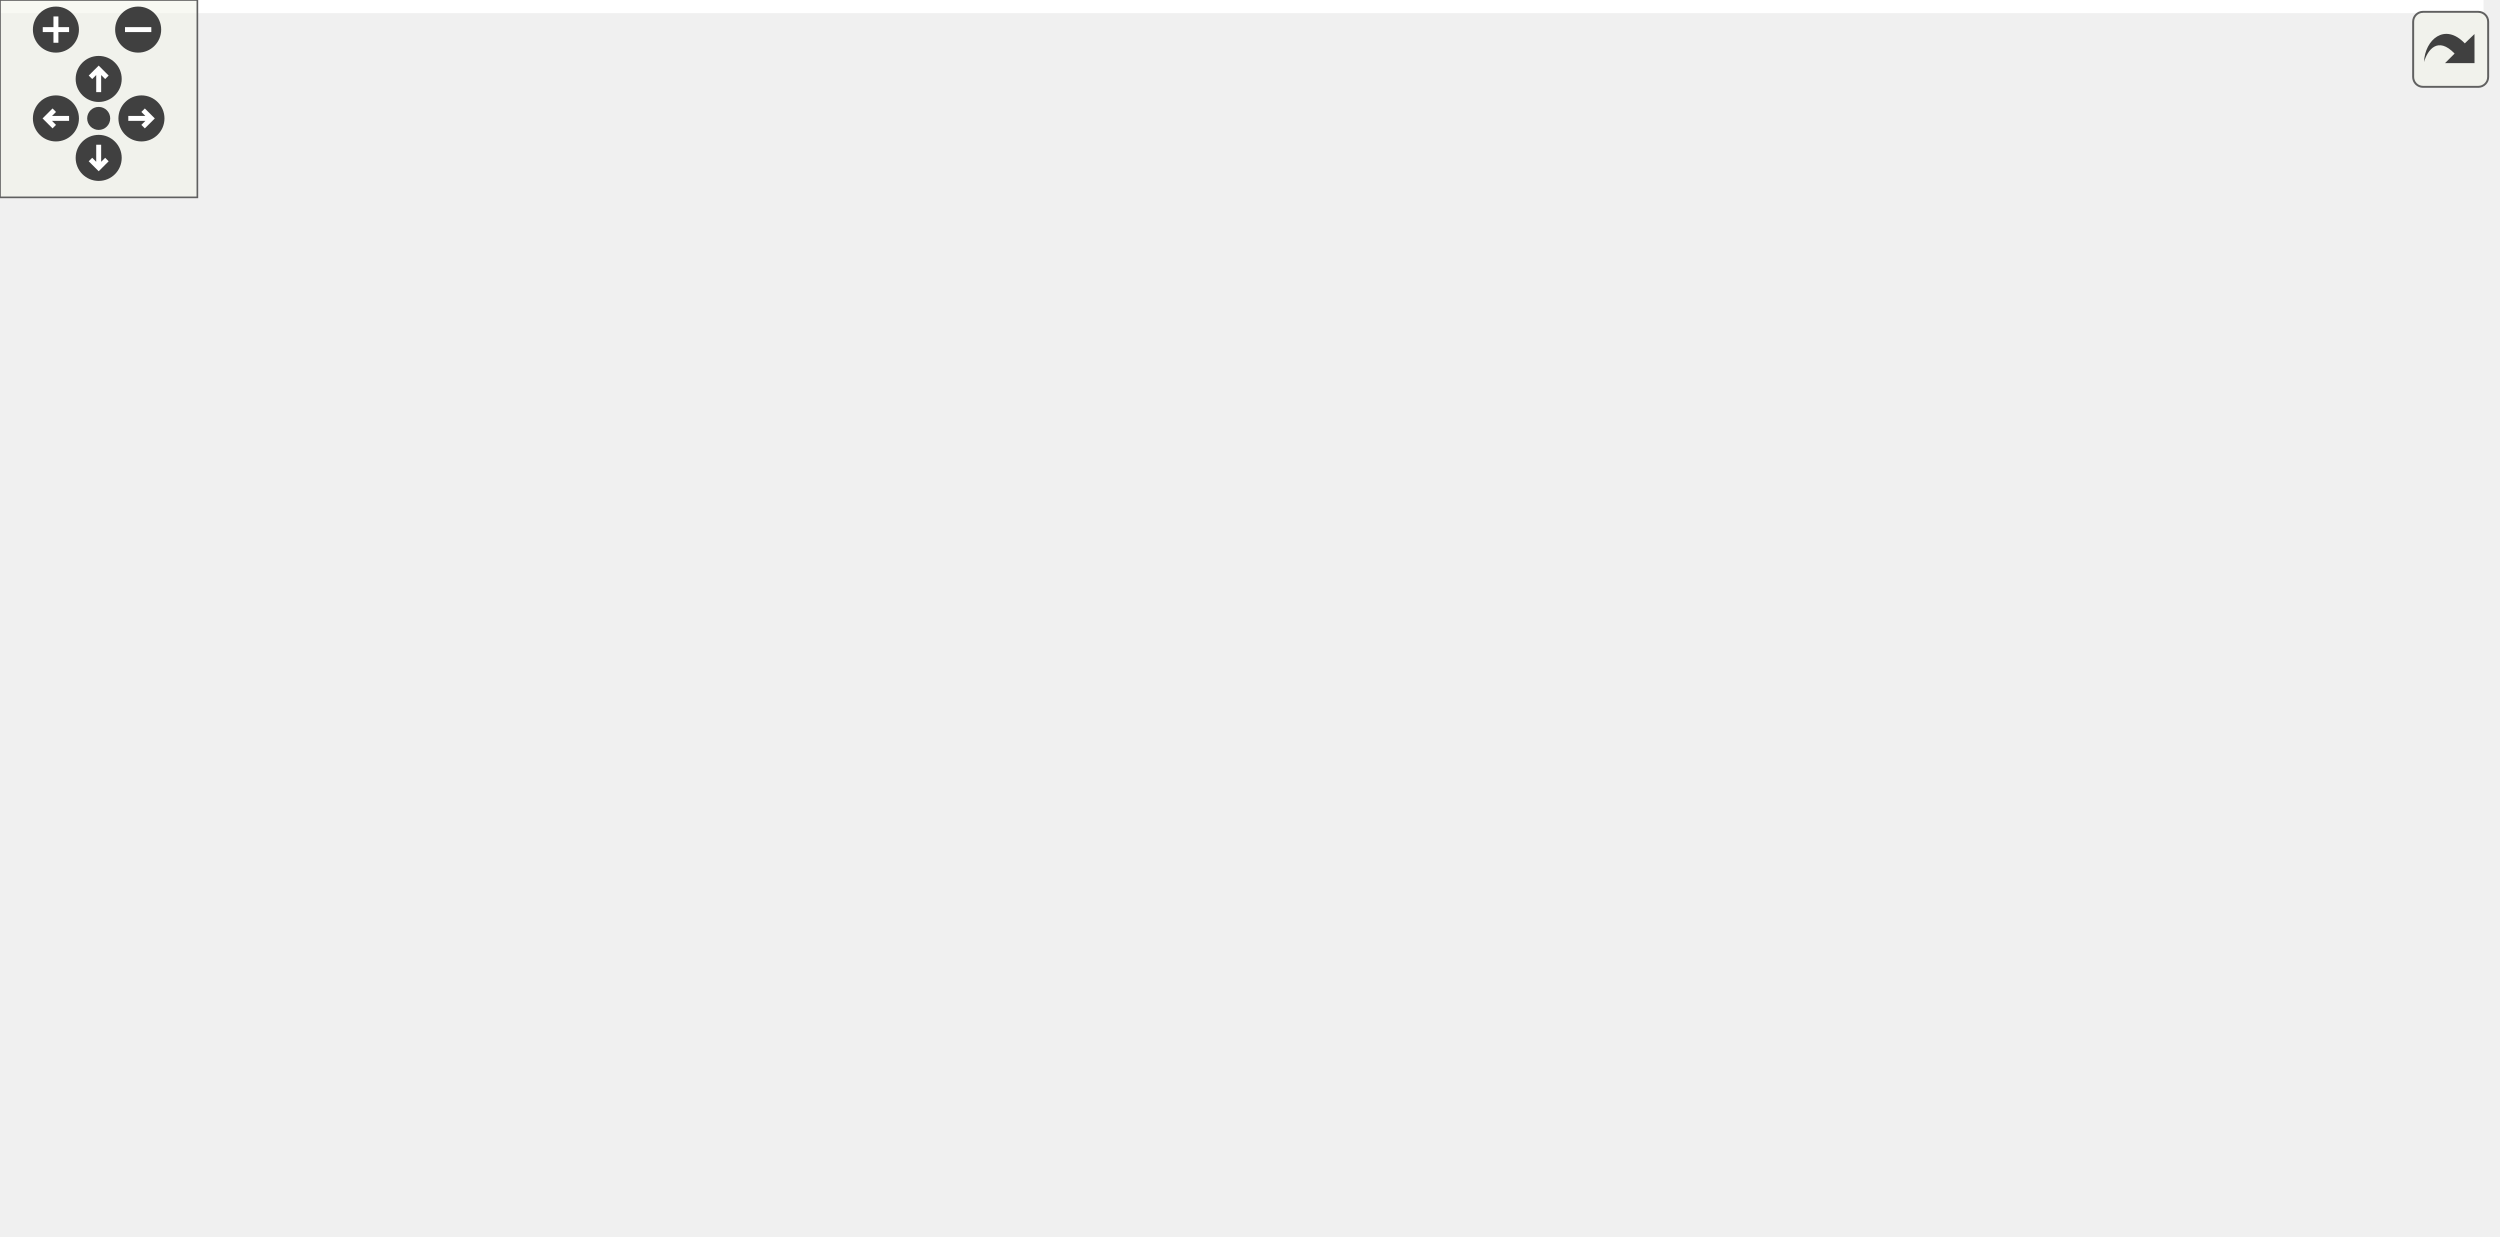
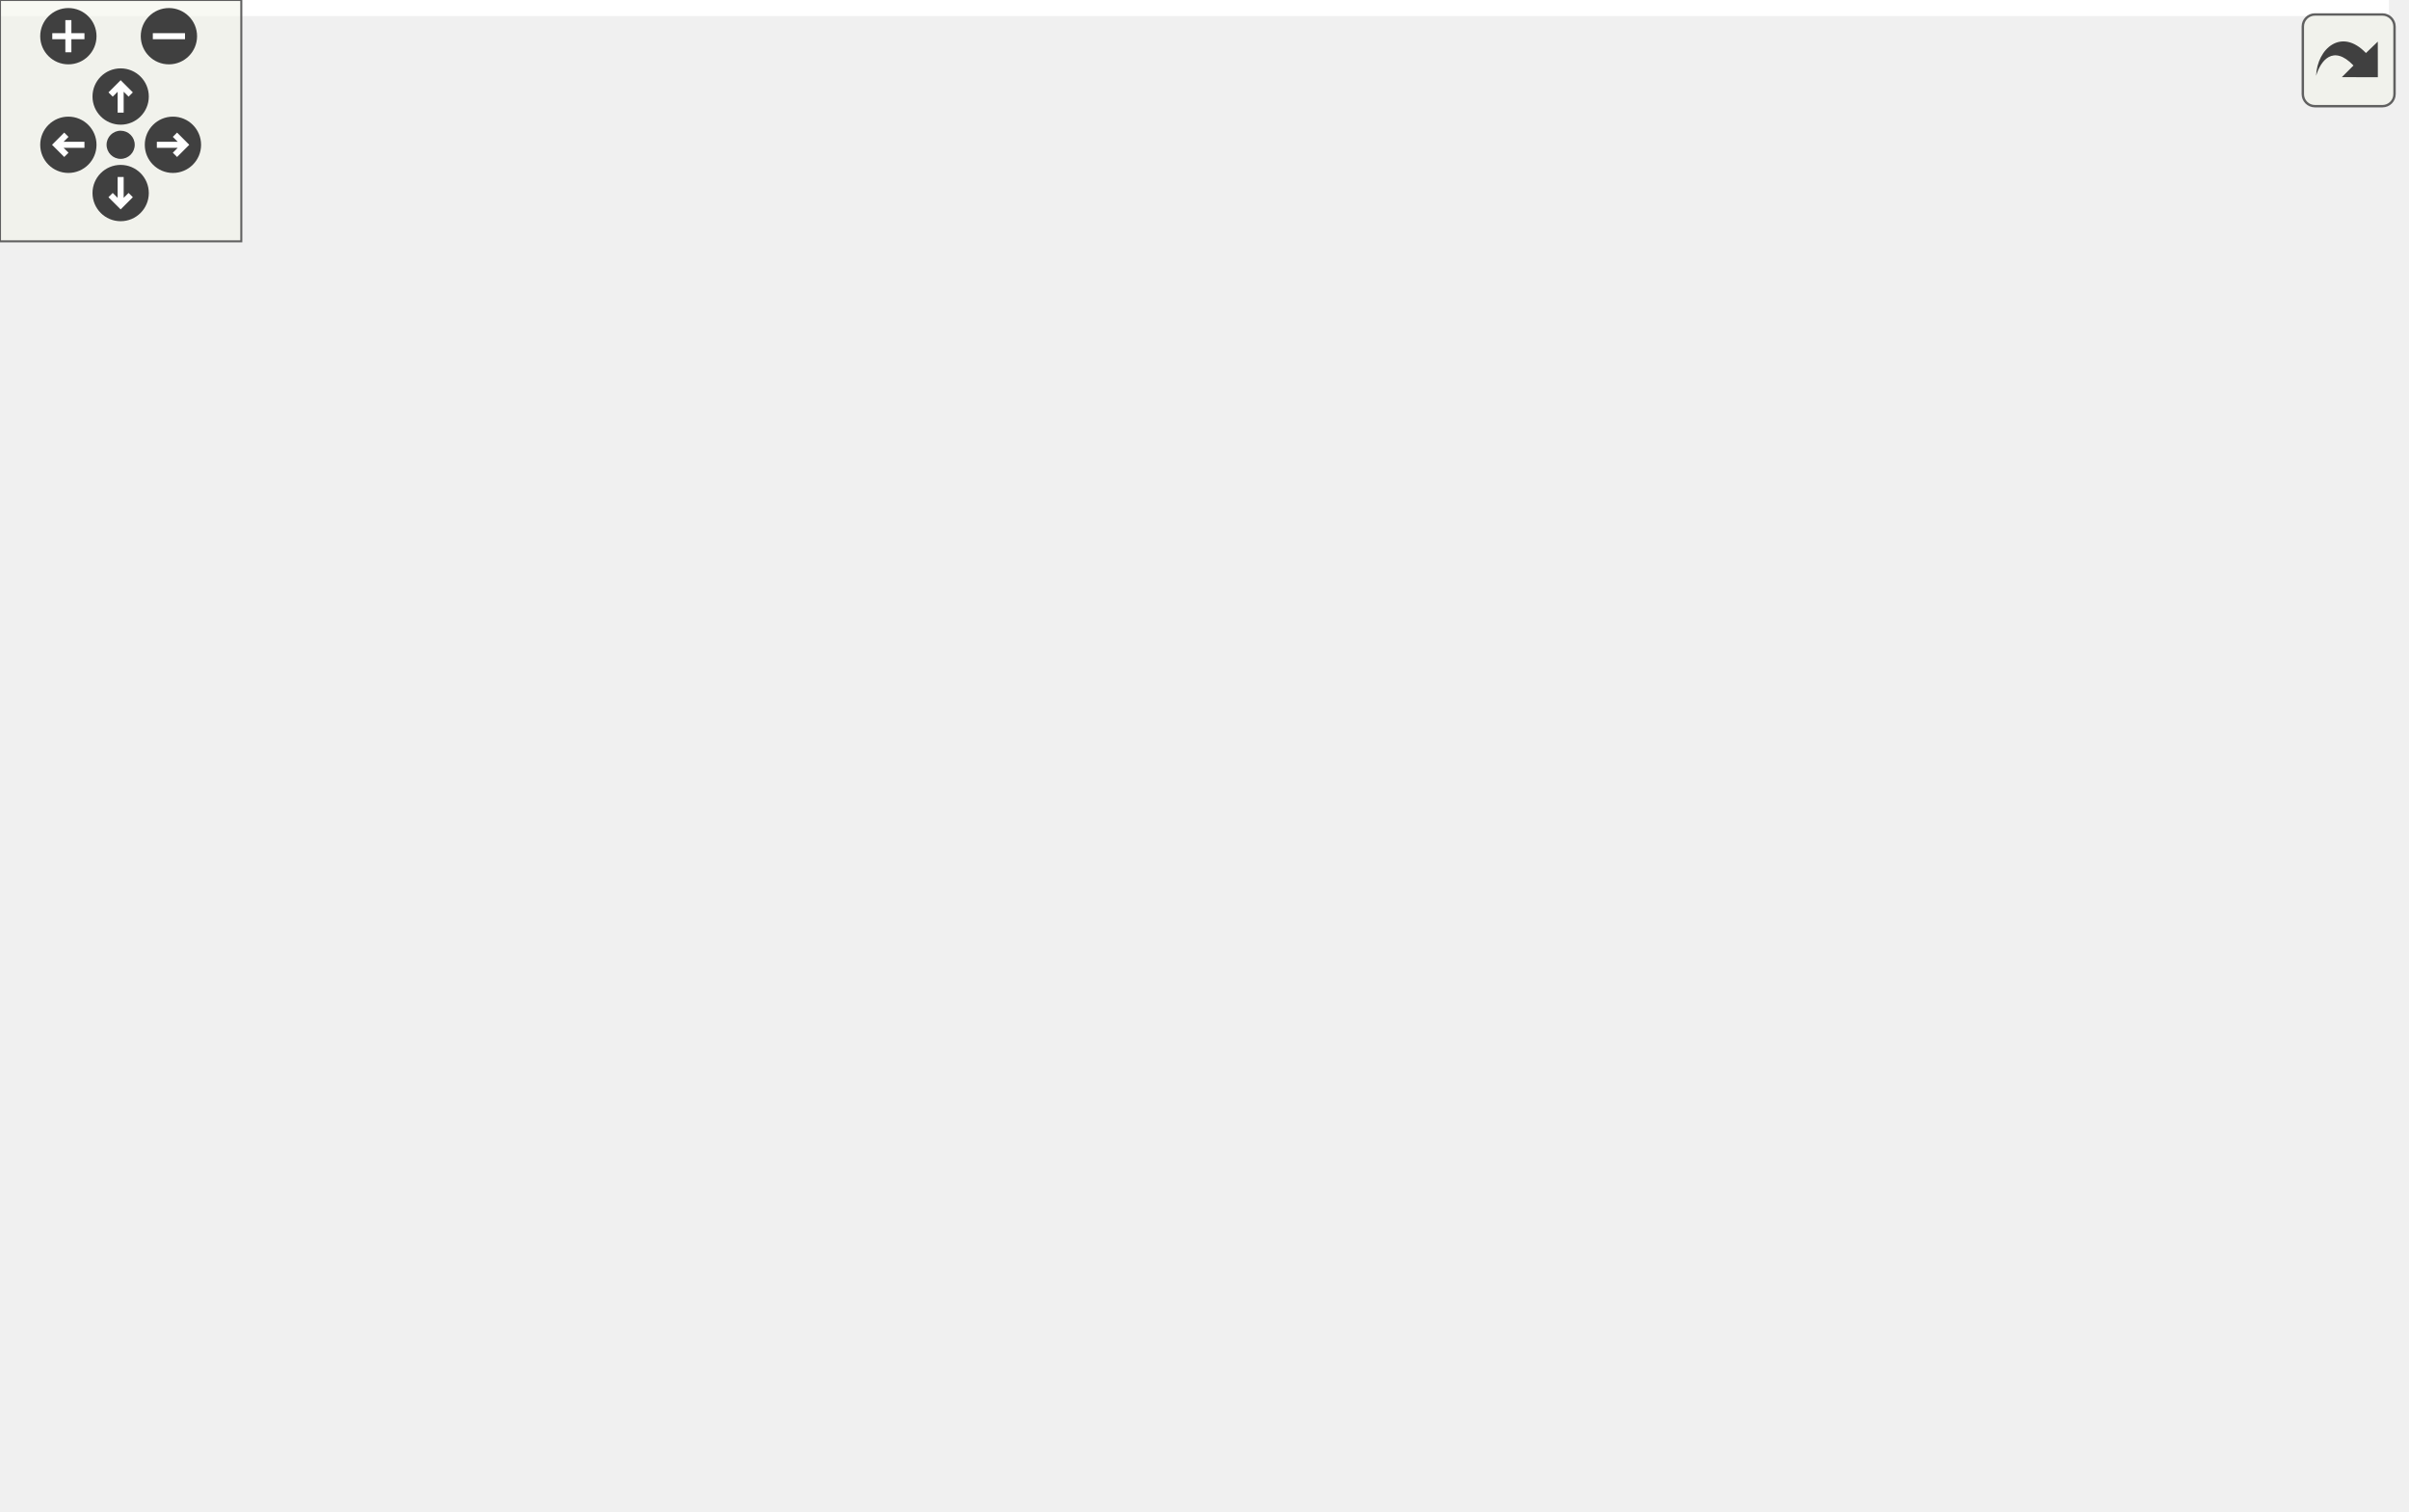
<svg xmlns="http://www.w3.org/2000/svg" xmlns:xlink="http://www.w3.org/1999/xlink" id="main" version="1.1" xml:space="preserve">
  <style type="text/css">
.edge:hover path { stroke: red; }
.edge:hover polygon { stroke: red; fill: red; }
</style>
  <defs>
    <circle id="rim" cx="0" cy="0" r="7" />
    <circle id="rim2" cx="0" cy="0" r="3.5" />
    <g id="zoomPlus">
      <use xlink:href="#rim" fill="#404040">
        <set attributeName="fill" to="#808080" begin="zoomplus.mouseover" end="zoomplus.mouseout" />
      </use>
      <path d="M-4,0h8M0,-4v8" fill="none" stroke="white" stroke-width="1.5" pointer-events="none" />
    </g>
    <g id="zoomMin">
      <use xlink:href="#rim" fill="#404040">
        <set attributeName="fill" to="#808080" begin="zoomminus.mouseover" end="zoomminus.mouseout" />
      </use>
      <path d="M-4,0h8" fill="none" stroke="white" stroke-width="1.5" pointer-events="none" />
    </g>
    <g id="dirArrow">
      <path fill="none" stroke="white" stroke-width="1.5" d="M0,-3.0v7 M-2.5,-0.5L0,-3.0L2.5,-0.5" />
    </g>
    <g id="resetDef">
      <use xlink:href="#rim2" fill="#404040">
        <set attributeName="fill" to="#808080" begin="reset.mouseover" end="reset.mouseout" />
      </use>
    </g>
  </defs>
  <svg id="graph" class="graph">
    <g id="viewport">
-       <polygon fill="white" stroke="transparent" points="-4,4 -4,-315 755,-315 755,4 -4,4" />
+       <polygon fill="white" stroke="transparent" points="-4,4 -4,-315 594,-315 594,4 -4,4" />
      <g id="node1" class="node">
        <g id="a_node1">
          <a xlink:title="List of all devices and fields known to the system.">
-             <polygon fill="#bfbfbf" stroke="black" points="295.5,-280.5 295.5,-310.5 412.5,-310.5 412.5,-280.5 295.5,-280.5" />
-             <text text-anchor="start" x="303.5" y="-298.5" font-family="Helvetica,sans-Serif" font-size="10.00">BaseStationCode/src</text>
-             <text text-anchor="middle" x="354" y="-287.5" font-family="Helvetica,sans-Serif" font-size="10.00">/device_list.h</text>
+             <polygon fill="#bfbfbf" stroke="black" points="230.5,-280.5 230.5,-310.5 347.5,-310.5 347.5,-280.5 230.5,-280.5" />
+             <text text-anchor="start" x="238.5" y="-298.5" font-family="Helvetica,sans-Serif" font-size="10.00">BaseStationCode/src</text>
+             <text text-anchor="middle" x="289" y="-287.5" font-family="Helvetica,sans-Serif" font-size="10.00">/device_list.h</text>
          </a>
        </g>
      </g>
      <g id="node2" class="node">
        <g id="a_node2">
          <a xlink:href="fields_8h.html" target="_top" xlink:title="Contains fields classes.">
-             <polygon fill="white" stroke="black" points="285.5,-168.5 285.5,-187.5 354.5,-187.5 354.5,-168.5 285.5,-168.5" />
-             <text text-anchor="middle" x="320" y="-175.5" font-family="Helvetica,sans-Serif" font-size="10.00">src/fields.h</text>
+             <polygon fill="white" stroke="black" points="220.5,-168.5 220.5,-187.5 289.5,-187.5 289.5,-168.5 220.5,-168.5" />
+             <text text-anchor="middle" x="255" y="-175.5" font-family="Helvetica,sans-Serif" font-size="10.00">src/fields.h</text>
          </a>
        </g>
      </g>
      <g id="edge1" class="edge">
-         <path fill="none" stroke="midnightblue" d="M349.78,-280.36C346.77,-270.23 342.62,-256.28 339,-244 334.38,-228.32 329.17,-210.49 325.38,-197.48" />
-         <polygon fill="midnightblue" stroke="midnightblue" points="328.73,-196.46 322.57,-187.83 322.01,-198.41 328.73,-196.46" />
-       </g>
-       <g id="node14" class="node">
-         <g id="a_node14">
+         <path fill="none" stroke="midnightblue" d="M284.78,-280.36C281.77,-270.23 277.62,-256.28 274,-244 269.38,-228.32 264.17,-210.49 260.38,-197.48" />
+         <polygon fill="midnightblue" stroke="midnightblue" points="263.73,-196.46 257.57,-187.83 257.01,-198.41 263.73,-196.46" />
+       </g>
+       <g id="node12" class="node">
+         <g id="a_node12">
          <a xlink:href="devices_8h.html" target="_top" xlink:title="Devices and manager for all known devices the base station connects to.">
-             <polygon fill="white" stroke="black" points="348,-224.5 348,-243.5 428,-243.5 428,-224.5 348,-224.5" />
-             <text text-anchor="middle" x="388" y="-231.5" font-family="Helvetica,sans-Serif" font-size="10.00">src/devices.h</text>
-           </a>
-         </g>
-       </g>
-       <g id="edge15" class="edge">
-         <path fill="none" stroke="midnightblue" d="M362.06,-280.4C366.85,-272.02 372.96,-261.33 378.04,-252.42" />
-         <polygon fill="midnightblue" stroke="midnightblue" points="381.13,-254.08 383.05,-243.66 375.05,-250.6 381.13,-254.08" />
+             <polygon fill="white" stroke="black" points="283,-224.5 283,-243.5 363,-243.5 363,-224.5 283,-224.5" />
+             <text text-anchor="middle" x="323" y="-231.5" font-family="Helvetica,sans-Serif" font-size="10.00">src/devices.h</text>
+           </a>
+         </g>
+       </g>
+       <g id="edge13" class="edge">
+         <path fill="none" stroke="midnightblue" d="M297.06,-280.4C301.85,-272.02 307.96,-261.33 313.04,-252.42" />
+         <polygon fill="midnightblue" stroke="midnightblue" points="316.13,-254.08 318.05,-243.66 310.05,-250.6 316.13,-254.08" />
      </g>
      <g id="node3" class="node">
        <g id="a_node3">
          <a xlink:href="defines_8h.html" target="_top" xlink:title="Definitions and other preprocessor and global stuff.">
-             <polygon fill="white" stroke="black" points="307,-56.5 307,-75.5 377,-75.5 377,-56.5 307,-56.5" />
-             <text text-anchor="middle" x="342" y="-63.5" font-family="Helvetica,sans-Serif" font-size="10.00">../defines.h</text>
+             <polygon fill="white" stroke="black" points="242,-56.5 242,-75.5 312,-75.5 312,-56.5 242,-56.5" />
+             <text text-anchor="middle" x="277" y="-63.5" font-family="Helvetica,sans-Serif" font-size="10.00">../defines.h</text>
          </a>
        </g>
      </g>
      <g id="edge2" class="edge">
-         <path fill="none" stroke="midnightblue" d="M295.44,-168.47C267.93,-157.49 229.14,-136.83 245,-112 256.62,-93.8 277.72,-82.84 297.27,-76.31" />
-         <polygon fill="midnightblue" stroke="midnightblue" points="298.44,-79.61 307,-73.37 296.41,-72.91 298.44,-79.61" />
-       </g>
-       <g id="node12" class="node">
-         <g id="a_node12">
+         <path fill="none" stroke="midnightblue" d="M230.44,-168.47C202.93,-157.49 164.14,-136.83 180,-112 191.62,-93.8 212.72,-82.84 232.27,-76.31" />
+         <polygon fill="midnightblue" stroke="midnightblue" points="233.44,-79.61 242,-73.37 231.41,-72.91 233.44,-79.61" />
+       </g>
+       <g id="node10" class="node">
+         <g id="a_node10">
          <a xlink:href="lookups_8h.html" target="_top" xlink:title="Lookupable and lookupable manager base classes.">
-             <polygon fill="white" stroke="black" points="356.5,-112.5 356.5,-131.5 419.5,-131.5 419.5,-112.5 356.5,-112.5" />
-             <text text-anchor="middle" x="388" y="-119.5" font-family="Helvetica,sans-Serif" font-size="10.00">lookups.h</text>
+             <polygon fill="white" stroke="black" points="291.5,-112.5 291.5,-131.5 354.5,-131.5 354.5,-112.5 291.5,-112.5" />
+             <text text-anchor="middle" x="323" y="-119.5" font-family="Helvetica,sans-Serif" font-size="10.00">lookups.h</text>
+           </a>
+         </g>
+       </g>
+       <g id="edge9" class="edge">
+         <path fill="none" stroke="midnightblue" d="M265.93,-168.32C276.17,-160.18 291.72,-147.84 304,-138.09" />
+         <polygon fill="midnightblue" stroke="midnightblue" points="306.22,-140.79 311.88,-131.83 301.87,-135.31 306.22,-140.79" />
+       </g>
+       <g id="node11" class="node">
+         <g id="a_node11">
+           <a xlink:href="conversions_8h.html" target="_top" xlink:title="General functions for converting to and from char arrays.">
+             <polygon fill="white" stroke="black" points="189,-112.5 189,-131.5 273,-131.5 273,-112.5 189,-112.5" />
+             <text text-anchor="middle" x="231" y="-119.5" font-family="Helvetica,sans-Serif" font-size="10.00">conversions.h</text>
          </a>
        </g>
      </g>
      <g id="edge11" class="edge">
-         <path fill="none" stroke="midnightblue" d="M330.93,-168.32C341.17,-160.18 356.72,-147.84 369,-138.09" />
-         <polygon fill="midnightblue" stroke="midnightblue" points="371.22,-140.79 376.88,-131.83 366.87,-135.31 371.22,-140.79" />
-       </g>
-       <g id="node13" class="node">
-         <g id="a_node13">
-           <a xlink:href="conversions_8h.html" target="_top" xlink:title="General functions for converting to and from char arrays.">
-             <polygon fill="white" stroke="black" points="254,-112.5 254,-131.5 338,-131.5 338,-112.5 254,-112.5" />
-             <text text-anchor="middle" x="296" y="-119.5" font-family="Helvetica,sans-Serif" font-size="10.00">conversions.h</text>
-           </a>
-         </g>
-       </g>
-       <g id="edge13" class="edge">
-         <path fill="none" stroke="midnightblue" d="M316.04,-168.08C312.79,-160.77 308.08,-150.18 304.05,-141.1" />
-         <polygon fill="midnightblue" stroke="midnightblue" points="307.15,-139.47 299.89,-131.75 300.75,-142.31 307.15,-139.47" />
+         <path fill="none" stroke="midnightblue" d="M251.04,-168.08C247.79,-160.77 243.08,-150.18 239.05,-141.1" />
+         <polygon fill="midnightblue" stroke="midnightblue" points="242.15,-139.47 234.89,-131.75 235.75,-142.31 242.15,-139.47" />
      </g>
      <g id="node4" class="node">
        <g id="a_node4">
          <a xlink:title=" ">
            <polygon fill="white" stroke="#bfbfbf" points="0,-0.5 0,-19.5 80,-19.5 80,-0.5 0,-0.5" />
            <text text-anchor="middle" x="40" y="-7.5" font-family="Helvetica,sans-Serif" font-size="10.00">credentials.h</text>
          </a>
        </g>
      </g>
      <g id="edge3" class="edge">
-         <path fill="none" stroke="midnightblue" d="M306.79,-58.8C259.77,-50.51 173.59,-35.26 90.02,-20.18" />
-         <polygon fill="midnightblue" stroke="midnightblue" points="90.57,-16.72 80.11,-18.39 89.33,-23.61 90.57,-16.72" />
+         <path fill="none" stroke="midnightblue" d="M241.77,-56.97C200.78,-47.63 132.88,-32.16 87.31,-21.78" />
+         <polygon fill="midnightblue" stroke="midnightblue" points="87.9,-18.33 77.38,-19.52 86.35,-25.15 87.9,-18.33" />
      </g>
      <g id="node5" class="node">
        <g id="a_node5">
          <a xlink:title=" ">
            <polygon fill="white" stroke="#bfbfbf" points="98.5,-0.5 98.5,-19.5 161.5,-19.5 161.5,-0.5 98.5,-0.5" />
            <text text-anchor="middle" x="130" y="-7.5" font-family="Helvetica,sans-Serif" font-size="10.00">Arduino.h</text>
          </a>
        </g>
      </g>
      <g id="edge4" class="edge">
-         <path fill="none" stroke="midnightblue" d="M308.41,-56.44C271.27,-46.99 211.43,-31.74 171.42,-21.55" />
-         <polygon fill="midnightblue" stroke="midnightblue" points="172.26,-18.15 161.7,-19.08 170.53,-24.94 172.26,-18.15" />
+         <path fill="none" stroke="midnightblue" d="M253.71,-56.44C229.19,-47.44 190.4,-33.19 162.8,-23.05" />
+         <polygon fill="midnightblue" stroke="midnightblue" points="163.78,-19.68 153.18,-19.52 161.36,-26.25 163.78,-19.68" />
      </g>
      <g id="node6" class="node">
        <g id="a_node6">
          <a xlink:title=" ">
-             <polygon fill="white" stroke="#bfbfbf" points="179.5,-0.5 179.5,-19.5 226.5,-19.5 226.5,-0.5 179.5,-0.5" />
-             <text text-anchor="middle" x="203" y="-7.5" font-family="Helvetica,sans-Serif" font-size="10.00">WiFi.h</text>
+             <polygon fill="white" stroke="#bfbfbf" points="180,-0.5 180,-19.5 270,-19.5 270,-0.5 180,-0.5" />
+             <text text-anchor="middle" x="225" y="-7.5" font-family="Helvetica,sans-Serif" font-size="10.00">PubSubClient.h</text>
          </a>
        </g>
      </g>
      <g id="edge5" class="edge">
-         <path fill="none" stroke="midnightblue" d="M319.98,-56.44C296.9,-47.48 260.44,-33.31 234.36,-23.18" />
-         <polygon fill="midnightblue" stroke="midnightblue" points="235.51,-19.88 224.92,-19.52 232.98,-26.4 235.51,-19.88" />
+         <path fill="none" stroke="midnightblue" d="M268.41,-56.08C260.84,-48.22 249.62,-36.57 240.49,-27.08" />
+         <polygon fill="midnightblue" stroke="midnightblue" points="242.88,-24.53 233.43,-19.75 237.84,-29.38 242.88,-24.53" />
      </g>
      <g id="node7" class="node">
        <g id="a_node7">
          <a xlink:title=" ">
-             <polygon fill="white" stroke="#bfbfbf" points="245,-0.5 245,-19.5 335,-19.5 335,-0.5 245,-0.5" />
-             <text text-anchor="middle" x="290" y="-7.5" font-family="Helvetica,sans-Serif" font-size="10.00">PubSubClient.h</text>
+             <polygon fill="white" stroke="#bfbfbf" points="288.5,-0.5 288.5,-19.5 371.5,-19.5 371.5,-0.5 288.5,-0.5" />
+             <text text-anchor="middle" x="330" y="-7.5" font-family="Helvetica,sans-Serif" font-size="10.00">ArduinoJson.h</text>
          </a>
        </g>
      </g>
      <g id="edge6" class="edge">
-         <path fill="none" stroke="midnightblue" d="M333.41,-56.08C325.84,-48.22 314.62,-36.57 305.49,-27.08" />
-         <polygon fill="midnightblue" stroke="midnightblue" points="307.88,-24.53 298.43,-19.75 302.84,-29.38 307.88,-24.53" />
+         <path fill="none" stroke="midnightblue" d="M285.75,-56.08C293.47,-48.22 304.9,-36.57 314.22,-27.08" />
+         <polygon fill="midnightblue" stroke="midnightblue" points="316.9,-29.34 321.41,-19.75 311.91,-24.44 316.9,-29.34" />
      </g>
      <g id="node8" class="node">
        <g id="a_node8">
          <a xlink:title=" ">
-             <polygon fill="white" stroke="#bfbfbf" points="353.5,-0.5 353.5,-19.5 436.5,-19.5 436.5,-0.5 353.5,-0.5" />
-             <text text-anchor="middle" x="395" y="-7.5" font-family="Helvetica,sans-Serif" font-size="10.00">ArduinoJson.h</text>
+             <polygon fill="white" stroke="#bfbfbf" points="390,-0.5 390,-19.5 500,-19.5 500,-0.5 390,-0.5" />
+             <text text-anchor="middle" x="445" y="-7.5" font-family="Helvetica,sans-Serif" font-size="10.00">PJONThroughLora.h</text>
          </a>
        </g>
      </g>
      <g id="edge7" class="edge">
-         <path fill="none" stroke="midnightblue" d="M350.75,-56.08C358.47,-48.22 369.9,-36.57 379.22,-27.08" />
-         <polygon fill="midnightblue" stroke="midnightblue" points="381.9,-29.34 386.41,-19.75 376.91,-24.44 381.9,-29.34" />
+         <path fill="none" stroke="midnightblue" d="M303.62,-56.44C332.01,-47.32 377.14,-32.81 408.75,-22.65" />
+         <polygon fill="midnightblue" stroke="midnightblue" points="410.06,-25.91 418.5,-19.52 407.91,-19.24 410.06,-25.91" />
      </g>
      <g id="node9" class="node">
        <g id="a_node9">
-           <a xlink:title=" ">
-             <polygon fill="white" stroke="#bfbfbf" points="455,-0.5 455,-19.5 565,-19.5 565,-0.5 455,-0.5" />
-             <text text-anchor="middle" x="510" y="-7.5" font-family="Helvetica,sans-Serif" font-size="10.00">PJONThroughLora.h</text>
+           <a xlink:href="topics_8h.html" target="_top" xlink:title="MQTT topics for a thingsboard gateway.">
+             <polygon fill="white" stroke="black" points="518,-0.5 518,-19.5 590,-19.5 590,-0.5 518,-0.5" />
+             <text text-anchor="middle" x="554" y="-7.5" font-family="Helvetica,sans-Serif" font-size="10.00">src/topics.h</text>
          </a>
        </g>
      </g>
      <g id="edge8" class="edge">
-         <path fill="none" stroke="midnightblue" d="M368.62,-56.44C397.01,-47.32 442.14,-32.81 473.75,-22.65" />
-         <polygon fill="midnightblue" stroke="midnightblue" points="475.06,-25.91 483.5,-19.52 472.91,-19.24 475.06,-25.91" />
-       </g>
-       <g id="node10" class="node">
-         <g id="a_node10">
-           <a xlink:title=" ">
-             <polygon fill="white" stroke="#bfbfbf" points="583,-0.5 583,-19.5 661,-19.5 661,-0.5 583,-0.5" />
-             <text text-anchor="middle" x="622" y="-7.5" font-family="Helvetica,sans-Serif" font-size="10.00">TunePlayer.h</text>
-           </a>
-         </g>
-       </g>
-       <g id="edge9" class="edge">
-         <path fill="none" stroke="midnightblue" d="M377.18,-58.22C426.54,-48.7 516.59,-31.33 572.64,-20.52" />
-         <polygon fill="midnightblue" stroke="midnightblue" points="573.53,-23.91 582.69,-18.58 572.21,-17.04 573.53,-23.91" />
-       </g>
-       <g id="node11" class="node">
-         <g id="a_node11">
-           <a xlink:href="topics_8h.html" target="_top" xlink:title="MQTT topics for a thingsboard gateway.">
-             <polygon fill="white" stroke="black" points="679,-0.5 679,-19.5 751,-19.5 751,-0.5 679,-0.5" />
-             <text text-anchor="middle" x="715" y="-7.5" font-family="Helvetica,sans-Serif" font-size="10.00">src/topics.h</text>
-           </a>
-         </g>
+         <path fill="none" stroke="midnightblue" d="M312.39,-58.2C355.94,-49.82 432.42,-35.06 507.55,-20.28" />
+         <polygon fill="midnightblue" stroke="midnightblue" points="508.52,-23.65 517.65,-18.29 507.17,-16.79 508.52,-23.65" />
      </g>
      <g id="edge10" class="edge">
-         <path fill="none" stroke="midnightblue" d="M377.06,-60.9C435.41,-53.93 556.37,-38.82 668.55,-20.16" />
-         <polygon fill="midnightblue" stroke="midnightblue" points="669.4,-23.57 678.69,-18.46 668.24,-16.66 669.4,-23.57" />
+         <path fill="none" stroke="midnightblue" d="M315.4,-112.08C308.77,-104.3 298.98,-92.8 290.94,-83.37" />
+         <polygon fill="midnightblue" stroke="midnightblue" points="293.6,-81.09 284.45,-75.75 288.27,-85.63 293.6,-81.09" />
      </g>
      <g id="edge12" class="edge">
-         <path fill="none" stroke="midnightblue" d="M380.4,-112.08C373.77,-104.3 363.98,-92.8 355.94,-83.37" />
-         <polygon fill="midnightblue" stroke="midnightblue" points="358.6,-81.09 349.45,-75.75 353.27,-85.63 358.6,-81.09" />
+         <path fill="none" stroke="midnightblue" d="M238.6,-112.08C245.23,-104.3 255.02,-92.8 263.06,-83.37" />
+         <polygon fill="midnightblue" stroke="midnightblue" points="265.73,-85.63 269.55,-75.75 260.4,-81.09 265.73,-85.63" />
+       </g>
+       <g id="edge16" class="edge">
+         <path fill="none" stroke="midnightblue" d="M312.07,-224.32C301.83,-216.18 286.28,-203.84 274,-194.09" />
+         <polygon fill="midnightblue" stroke="midnightblue" points="276.13,-191.31 266.12,-187.83 271.78,-196.79 276.13,-191.31" />
      </g>
      <g id="edge14" class="edge">
-         <path fill="none" stroke="midnightblue" d="M303.6,-112.08C310.23,-104.3 320.02,-92.8 328.06,-83.37" />
-         <polygon fill="midnightblue" stroke="midnightblue" points="330.73,-85.63 334.55,-75.75 325.4,-81.09 330.73,-85.63" />
-       </g>
-       <g id="edge18" class="edge">
-         <path fill="none" stroke="midnightblue" d="M377.07,-224.32C366.83,-216.18 351.28,-203.84 339,-194.09" />
-         <polygon fill="midnightblue" stroke="midnightblue" points="341.13,-191.31 331.12,-187.83 336.78,-196.79 341.13,-191.31" />
-       </g>
-       <g id="edge16" class="edge">
-         <path fill="none" stroke="midnightblue" d="M395.81,-224.23C413.3,-203.48 452.29,-150.27 429,-112 419.54,-96.46 402.79,-86.05 386.5,-79.19" />
-         <polygon fill="midnightblue" stroke="midnightblue" points="387.6,-75.87 377.01,-75.55 385.1,-82.4 387.6,-75.87" />
-       </g>
-       <g id="edge17" class="edge">
-         <path fill="none" stroke="midnightblue" d="M388,-224.37C388,-206.62 388,-165.67 388,-141.6" />
-         <polygon fill="midnightblue" stroke="midnightblue" points="391.5,-141.59 388,-131.59 384.5,-141.59 391.5,-141.59" />
+         <path fill="none" stroke="midnightblue" d="M330.81,-224.23C348.3,-203.48 387.29,-150.27 364,-112 354.54,-96.46 337.79,-86.05 321.5,-79.19" />
+         <polygon fill="midnightblue" stroke="midnightblue" points="322.6,-75.87 312.01,-75.55 320.1,-82.4 322.6,-75.87" />
+       </g>
+       <g id="edge15" class="edge">
+         <path fill="none" stroke="midnightblue" d="M323,-224.37C323,-206.62 323,-165.67 323,-141.6" />
+         <polygon fill="midnightblue" stroke="midnightblue" points="326.5,-141.59 323,-131.59 319.5,-141.59 326.5,-141.59" />
      </g>
    </g>
  </svg>
  <g id="navigator" transform="translate(0 0)" fill="#404254">
    <rect fill="#f2f5e9" fill-opacity="0.5" stroke="#606060" stroke-width=".5" x="0" y="0" width="60" height="60" />
    <use id="zoomplus" xlink:href="#zoomPlus" x="17" y="9" />
    <use id="zoomminus" xlink:href="#zoomMin" x="42" y="9" />
    <use id="reset" xlink:href="#resetDef" x="30" y="36" />
    <g id="arrowUp" xlink:href="#dirArrow" transform="translate(30 24)">
      <use xlink:href="#rim" fill="#404040">
        <set attributeName="fill" to="#808080" begin="arrowUp.mouseover" end="arrowUp.mouseout" />
      </use>
      <path fill="none" stroke="white" stroke-width="1.5" d="M0,-3.0v7 M-2.5,-0.5L0,-3.0L2.5,-0.5" />
    </g>
    <g id="arrowRight" xlink:href="#dirArrow" transform="rotate(90) translate(36 -43)">
      <use xlink:href="#rim" fill="#404040">
        <set attributeName="fill" to="#808080" begin="arrowRight.mouseover" end="arrowRight.mouseout" />
      </use>
      <path fill="none" stroke="white" stroke-width="1.5" d="M0,-3.0v7 M-2.5,-0.5L0,-3.0L2.5,-0.5" />
    </g>
    <g id="arrowDown" xlink:href="#dirArrow" transform="rotate(180) translate(-30 -48)">
      <use xlink:href="#rim" fill="#404040">
        <set attributeName="fill" to="#808080" begin="arrowDown.mouseover" end="arrowDown.mouseout" />
      </use>
      <path fill="none" stroke="white" stroke-width="1.5" d="M0,-3.0v7 M-2.5,-0.5L0,-3.0L2.5,-0.5" />
    </g>
    <g id="arrowLeft" xlink:href="#dirArrow" transform="rotate(270) translate(-36 17)">
      <use xlink:href="#rim" fill="#404040">
        <set attributeName="fill" to="#808080" begin="arrowLeft.mouseover" end="arrowLeft.mouseout" />
      </use>
      <path fill="none" stroke="white" stroke-width="1.5" d="M0,-3.0v7 M-2.5,-0.5L0,-3.0L2.5,-0.5" />
    </g>
  </g>
  <svg viewBox="0 0 15 15" width="100%" height="30px" preserveAspectRatio="xMaxYMin meet">
    <g id="arrow_out" transform="scale(0.3 0.3)">
      <a xlink:href="device__list_8h__incl_org.svg" target="_base">
        <rect id="button" ry="5" rx="5" y="6" x="6" height="38" width="38" fill="#f2f5e9" fill-opacity="0.5" stroke="#606060" stroke-width="1.0" />
        <path id="arrow" d="M 11.5,31.437 C 11.94,20.098 22.043,11.323 32.159,21.979 L 37.069,17.246 C 37.069,17.246 37.088,32 37.088,32 L 22.16,31.978 C 22.16,31.978 26.998,27.14 26.998,27.14 C 18.529,18.264 13.292,25.23 11.5,31.437 z" style="fill:#404040;" />
      </a>
    </g>
  </svg>
</svg>
